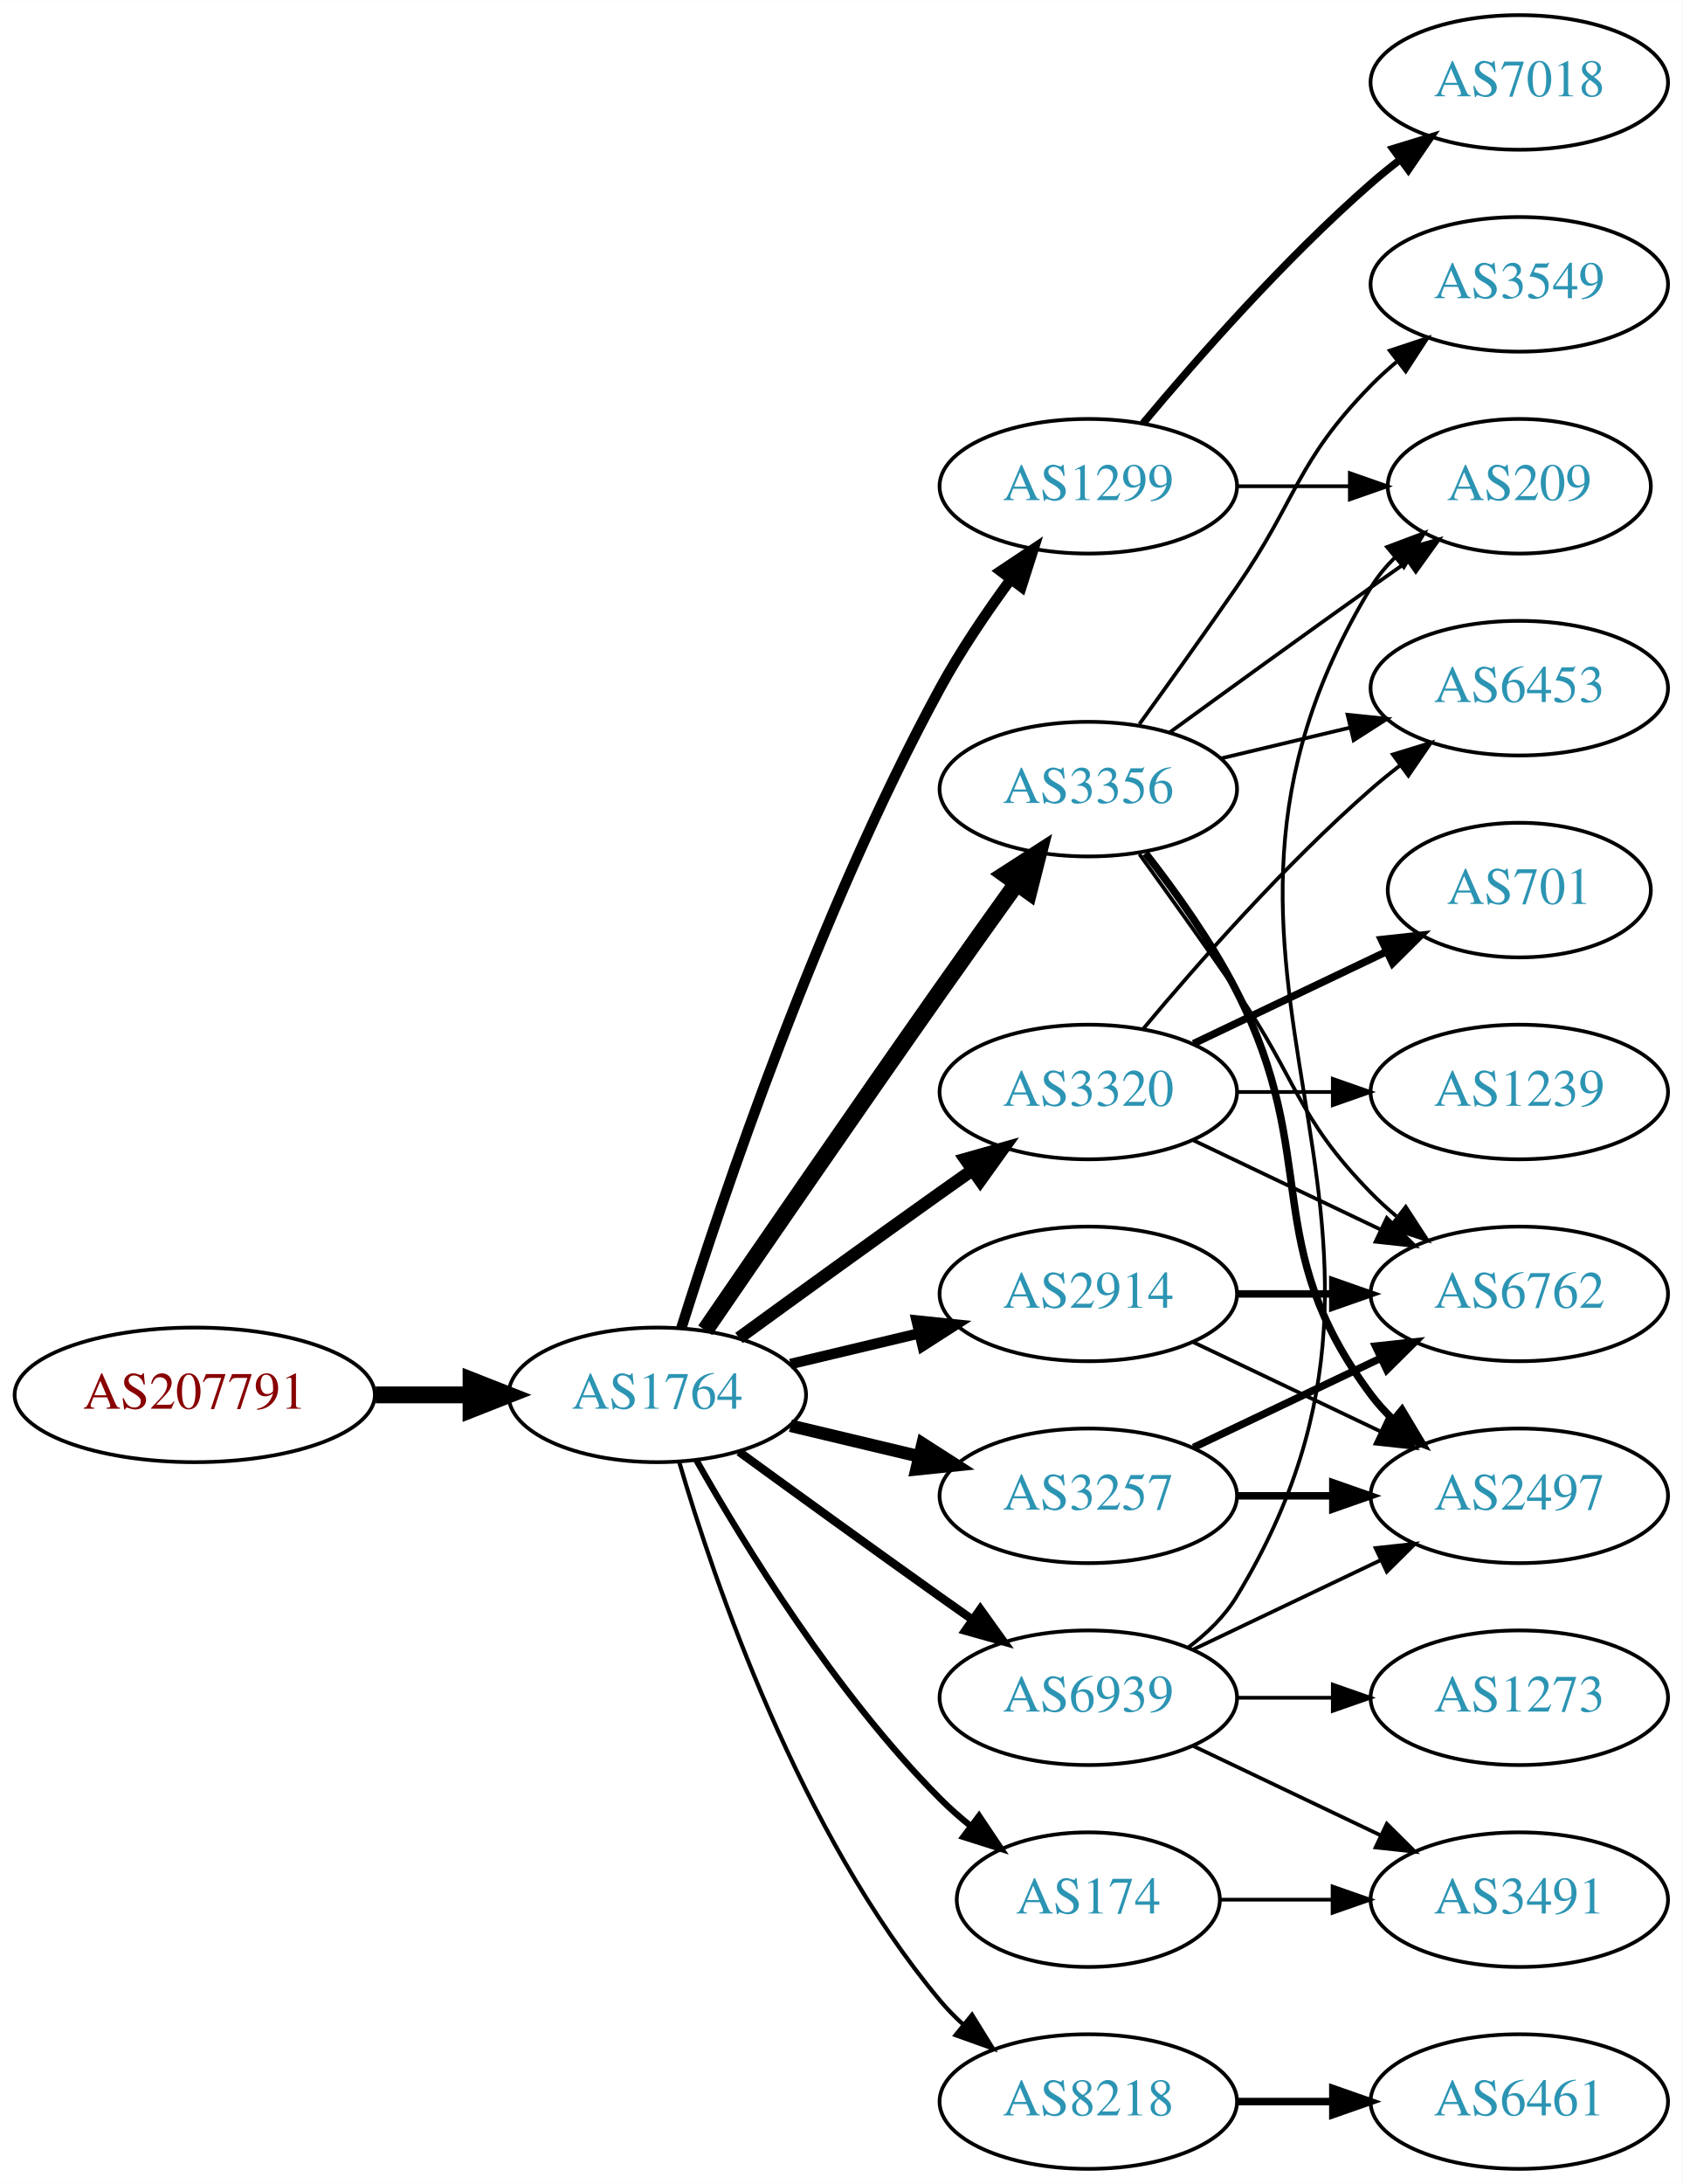
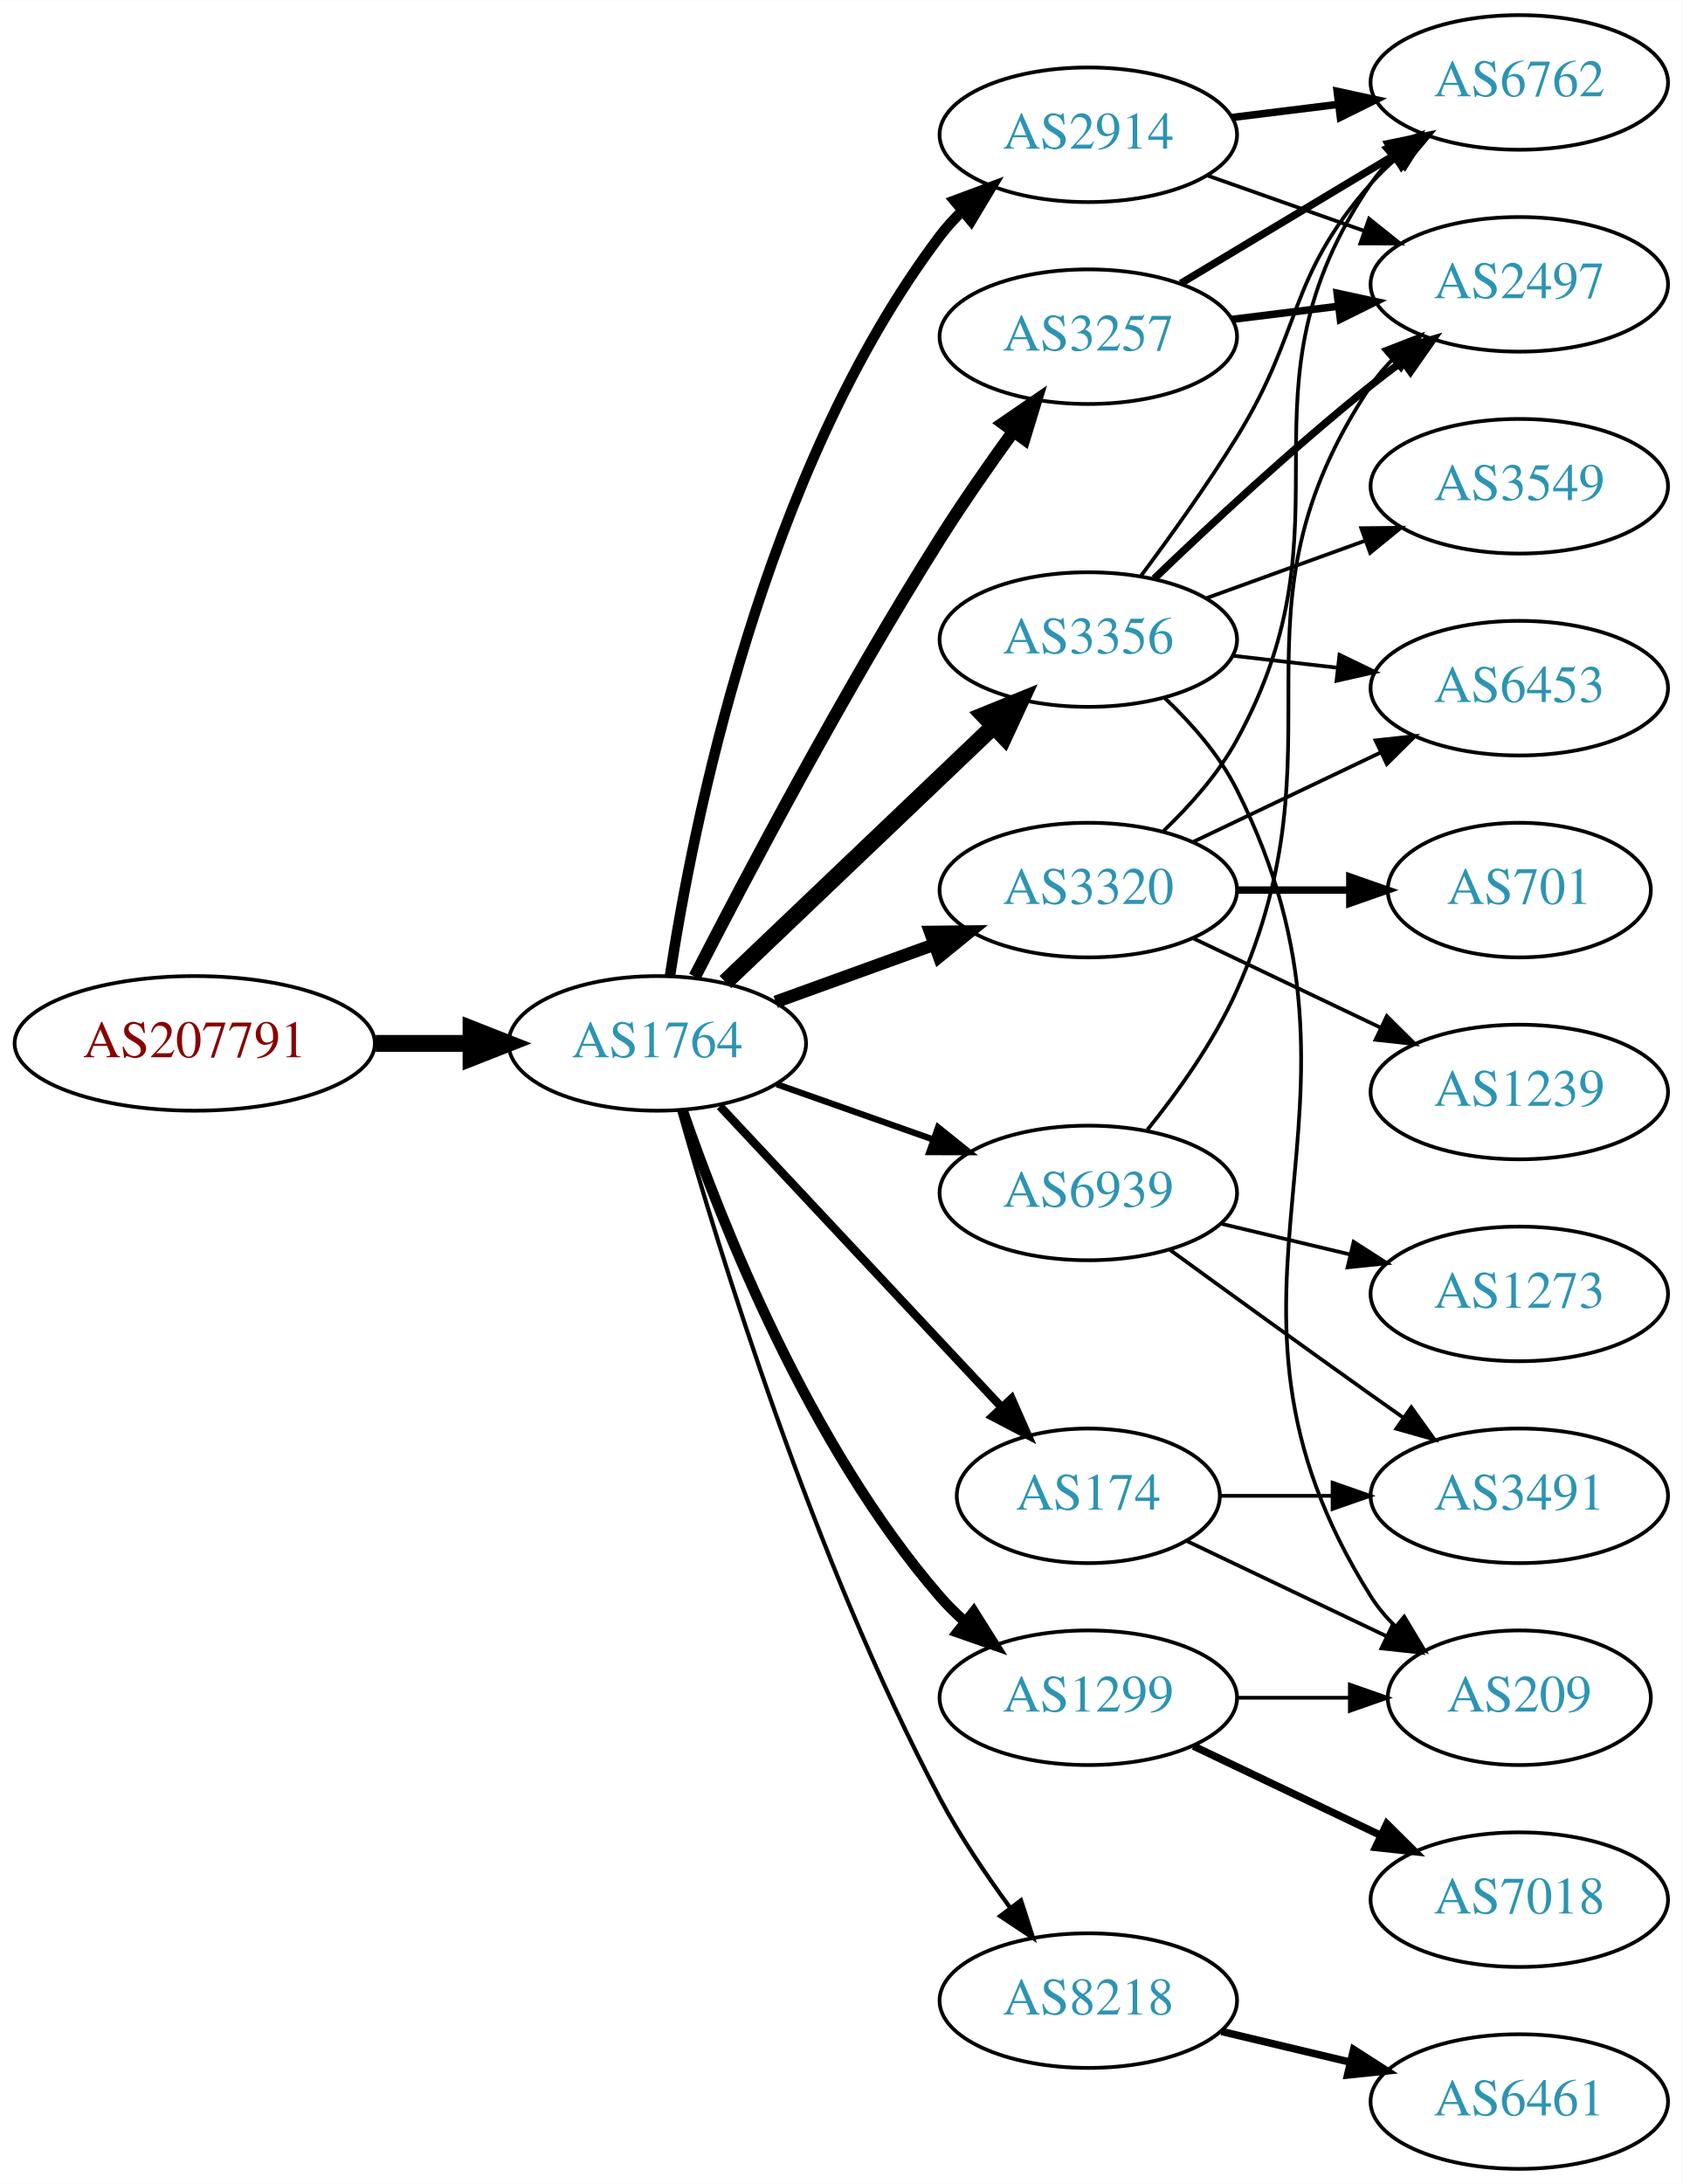
<svg xmlns="http://www.w3.org/2000/svg" xmlns:xlink="http://www.w3.org/1999/xlink" width="450pt" height="584pt" viewBox="0.00 0.00 450.07 584.00">
  <g id="graph0" class="graph" transform="scale(1 1) rotate(0) translate(4 580)">
    <polygon fill="white" stroke="none" points="-4,4 -4,-580 446.07,-580 446.07,4 -4,4" />
    <g id="node1" class="node">
      <g id="a_node1">
        <a xlink:href="/asn/207791" xlink:title="AS207791 ~ NTB SOLUTIONS GmbH [AT]">
-           <ellipse fill="#ffffff" stroke="black" cx="48.096" cy="-207" rx="48.192" ry="18" />
-           <text text-anchor="middle" x="48.096" y="-203.3" font-family="Times,serif" font-size="14.00" fill="#880000">AS207791</text>
+           <ellipse fill="#ffffff" stroke="black" cx="48.096" cy="-301" rx="48.192" ry="18" />
+           <text text-anchor="middle" x="48.096" y="-297.3" font-family="Times,serif" font-size="14.00" fill="#880000">AS207791</text>
        </a>
      </g>
    </g>
    <g id="node2" class="node">
      <g id="a_node2">
        <a xlink:href="/asn/1764" xlink:title="AS1764 ~ NEXTLAYER-AS [AT]">
-           <ellipse fill="#ffffff" stroke="black" cx="171.838" cy="-207" rx="39.794" ry="18" />
-           <text text-anchor="middle" x="171.838" y="-203.3" font-family="Times,serif" font-size="14.00" fill="#2c94b3">AS1764</text>
+           <ellipse fill="#ffffff" stroke="black" cx="171.838" cy="-301" rx="39.794" ry="18" />
+           <text text-anchor="middle" x="171.838" y="-297.3" font-family="Times,serif" font-size="14.00" fill="#2c94b3">AS1764</text>
        </a>
      </g>
    </g>
    <g id="edge1" class="edge">
-       <path fill="none" stroke="black" stroke-width="4.5" d="M96.513,-207C104.867,-207 113.577,-207 121.969,-207" />
-       <polygon fill="black" stroke="black" stroke-width="4.5" points="122.004,-210.938 132.004,-207 122.004,-203.063 122.004,-210.938" />
+       <path fill="none" stroke="black" stroke-width="4.5" d="M96.513,-301C104.867,-301 113.577,-301 121.969,-301" />
+       <polygon fill="black" stroke="black" stroke-width="4.5" points="122.004,-304.938 132.004,-301 122.004,-297.063 122.004,-304.938" />
    </g>
    <g id="node3" class="node">
      <g id="a_node3">
-         <a xlink:href="/asn/1299" xlink:title="AS1299 ~ Telia Carrier [EU]">
-           <ellipse fill="#ffffff" stroke="black" cx="287.131" cy="-450" rx="39.794" ry="18" />
-           <text text-anchor="middle" x="287.131" y="-446.3" font-family="Times,serif" font-size="14.00" fill="#2c94b3">AS1299</text>
+         <a xlink:href="/asn/3356" xlink:title="AS3356 ~ Level 3 Parent, LLC [US]">
+           <ellipse fill="#ffffff" stroke="black" cx="287.131" cy="-409" rx="39.794" ry="18" />
+           <text text-anchor="middle" x="287.131" y="-405.3" font-family="Times,serif" font-size="14.00" fill="#2c94b3">AS3356</text>
        </a>
      </g>
    </g>
    <g id="edge2" class="edge">
-       <path fill="none" stroke="black" stroke-width="2.812" d="M178.259,-224.841C189.03,-259.146 214.921,-336.203 247.484,-396 252.916,-405.974 259.89,-416.269 266.416,-425.16" />
-       <polygon fill="black" stroke="black" stroke-width="2.812" points="263.658,-427.316 272.47,-433.198 269.249,-423.105 263.658,-427.316" />
+       <path fill="none" stroke="black" stroke-width="4.5" d="M190.045,-317.403C209.12,-335.587 240.04,-365.063 261.638,-385.651" />
+       <polygon fill="black" stroke="black" stroke-width="4.5" points="259.178,-388.747 269.133,-392.797 264.612,-383.047 259.178,-388.747" />
    </g>
    <g id="node4" class="node">
      <g id="a_node4">
-         <a xlink:href="/asn/3356" xlink:title="AS3356 ~ Level 3 Parent, LLC [US]">
-           <ellipse fill="#ffffff" stroke="black" cx="287.131" cy="-369" rx="39.794" ry="18" />
-           <text text-anchor="middle" x="287.131" y="-365.3" font-family="Times,serif" font-size="14.00" fill="#2c94b3">AS3356</text>
+         <a xlink:href="/asn/174" xlink:title="AS174 ~ Cogent Communications [US]">
+           <ellipse fill="#ffffff" stroke="black" cx="287.131" cy="-180" rx="35.194" ry="18" />
+           <text text-anchor="middle" x="287.131" y="-176.3" font-family="Times,serif" font-size="14.00" fill="#2c94b3">AS174</text>
        </a>
      </g>
    </g>
    <g id="edge3" class="edge">
-       <path fill="none" stroke="black" stroke-width="4.5" d="M184.645,-224.269C199.288,-245.642 225.062,-283.12 247.484,-315 254.119,-324.433 261.469,-334.739 267.963,-343.795" />
-       <polygon fill="black" stroke="black" stroke-width="4.5" points="264.843,-346.201 273.875,-352.026 271.239,-341.607 264.843,-346.201" />
+       <path fill="none" stroke="black" stroke-width="2.25" d="M188.591,-284.175C208.147,-263.289 241.626,-227.533 263.817,-203.832" />
+       <polygon fill="black" stroke="black" stroke-width="2.25" points="266.594,-205.987 270.874,-196.295 261.484,-201.203 266.594,-205.987" />
    </g>
    <g id="node5" class="node">
      <g id="a_node5">
        <a xlink:href="/asn/3320" xlink:title="AS3320 ~ DTAG [DE]">
-           <ellipse fill="#ffffff" stroke="black" cx="287.131" cy="-288" rx="39.794" ry="18" />
-           <text text-anchor="middle" x="287.131" y="-284.3" font-family="Times,serif" font-size="14.00" fill="#2c94b3">AS3320</text>
+           <ellipse fill="#ffffff" stroke="black" cx="287.131" cy="-342" rx="39.794" ry="18" />
+           <text text-anchor="middle" x="287.131" y="-338.3" font-family="Times,serif" font-size="14.00" fill="#2c94b3">AS3320</text>
        </a>
      </g>
    </g>
    <g id="edge4" class="edge">
-       <path fill="none" stroke="black" stroke-width="3.375" d="M193.686,-222.222C208.62,-233.091 229.234,-248.025 247.484,-261 250.305,-263.005 253.248,-265.085 256.196,-267.159" />
-       <polygon fill="black" stroke="black" stroke-width="3.375" points="254.223,-270.05 264.421,-272.926 258.242,-264.319 254.223,-270.05" />
+       <path fill="none" stroke="black" stroke-width="3.375" d="M203.497,-312.095C216.469,-316.79 231.762,-322.324 245.643,-327.348" />
+       <polygon fill="black" stroke="black" stroke-width="3.375" points="244.853,-330.784 255.448,-330.896 247.236,-324.202 244.853,-330.784" />
    </g>
    <g id="node6" class="node">
      <g id="a_node6">
-         <a xlink:href="/asn/8218" xlink:title="AS8218 ~ legacy Neotelecoms [FR]">
-           <ellipse fill="#ffffff" stroke="black" cx="287.131" cy="-18" rx="39.794" ry="18" />
-           <text text-anchor="middle" x="287.131" y="-14.3" font-family="Times,serif" font-size="14.00" fill="#2c94b3">AS8218</text>
+         <a xlink:href="/asn/3257" xlink:title="AS3257 ~ GTT [DE]">
+           <ellipse fill="#ffffff" stroke="black" cx="287.131" cy="-490" rx="39.794" ry="18" />
+           <text text-anchor="middle" x="287.131" y="-486.3" font-family="Times,serif" font-size="14.00" fill="#2c94b3">AS3257</text>
        </a>
      </g>
    </g>
    <g id="edge5" class="edge">
-       <path fill="none" stroke="black" stroke-width="1.125" d="M177.712,-188.998C187.026,-157.156 209.843,-90.019 247.484,-45 249.355,-42.763 251.453,-40.626 253.679,-38.604" />
-       <polygon fill="black" stroke="black" stroke-width="1.125" points="256.026,-41.208 261.598,-32.196 251.623,-35.766 256.026,-41.208" />
+       <path fill="none" stroke="black" stroke-width="3.375" d="M181.864,-318.852C195.3,-345.055 221.75,-395.237 247.484,-436 253.547,-445.604 260.667,-455.813 267.133,-464.739" />
+       <polygon fill="black" stroke="black" stroke-width="3.375" points="264.339,-466.848 273.075,-472.843 269.984,-462.709 264.339,-466.848" />
    </g>
    <g id="node7" class="node">
      <g id="a_node7">
        <a xlink:href="/asn/2914" xlink:title="AS2914 ~ NTT America, Inc. [US]">
-           <ellipse fill="#ffffff" stroke="black" cx="287.131" cy="-234" rx="39.794" ry="18" />
-           <text text-anchor="middle" x="287.131" y="-230.3" font-family="Times,serif" font-size="14.00" fill="#2c94b3">AS2914</text>
+           <ellipse fill="#ffffff" stroke="black" cx="287.131" cy="-544" rx="39.794" ry="18" />
+           <text text-anchor="middle" x="287.131" y="-540.3" font-family="Times,serif" font-size="14.00" fill="#2c94b3">AS2914</text>
        </a>
      </g>
    </g>
    <g id="edge6" class="edge">
-       <path fill="none" stroke="black" stroke-width="2.812" d="M207.445,-215.248C218.316,-217.838 230.471,-220.735 241.913,-223.462" />
-       <polygon fill="black" stroke="black" stroke-width="2.812" points="241.197,-226.889 251.736,-225.803 242.819,-220.08 241.197,-226.889" />
+       <path fill="none" stroke="black" stroke-width="2.812" d="M175.215,-318.986C181.188,-358.422 199.899,-453.995 247.484,-517 249.242,-519.327 251.258,-521.529 253.428,-523.596" />
+       <polygon fill="black" stroke="black" stroke-width="2.812" points="251.313,-526.389 261.241,-530.088 255.787,-521.005 251.313,-526.389" />
    </g>
    <g id="node8" class="node">
      <g id="a_node8">
-         <a xlink:href="/asn/174" xlink:title="AS174 ~ Cogent Communications [US]">
-           <ellipse fill="#ffffff" stroke="black" cx="287.131" cy="-72" rx="35.194" ry="18" />
-           <text text-anchor="middle" x="287.131" y="-68.3" font-family="Times,serif" font-size="14.00" fill="#2c94b3">AS174</text>
+         <a xlink:href="/asn/8218" xlink:title="AS8218 ~ legacy Neotelecoms [FR]">
+           <ellipse fill="#ffffff" stroke="black" cx="287.131" cy="-45" rx="39.794" ry="18" />
+           <text text-anchor="middle" x="287.131" y="-41.3" font-family="Times,serif" font-size="14.00" fill="#2c94b3">AS8218</text>
        </a>
      </g>
    </g>
    <g id="edge7" class="edge">
-       <path fill="none" stroke="black" stroke-width="1.688" d="M182.298,-189.51C195.08,-166.904 219.512,-127.114 247.484,-99 249.985,-96.487 252.745,-94.052 255.606,-91.739" />
-       <polygon fill="black" stroke="black" stroke-width="1.688" points="257.907,-94.389 263.804,-85.587 253.705,-88.79 257.907,-94.389" />
+       <path fill="none" stroke="black" stroke-width="1.125" d="M177.715,-283.03C187.897,-246.899 213.33,-163.41 247.484,-99 252.805,-88.966 259.754,-78.658 266.29,-69.772" />
+       <polygon fill="black" stroke="black" stroke-width="1.125" points="269.121,-71.831 272.363,-61.745 263.539,-67.608 269.121,-71.831" />
    </g>
    <g id="node9" class="node">
      <g id="a_node9">
-         <a xlink:href="/asn/3257" xlink:title="AS3257 ~ GTT [DE]">
-           <ellipse fill="#ffffff" stroke="black" cx="287.131" cy="-180" rx="39.794" ry="18" />
-           <text text-anchor="middle" x="287.131" y="-176.3" font-family="Times,serif" font-size="14.00" fill="#2c94b3">AS3257</text>
+         <a xlink:href="/asn/1299" xlink:title="AS1299 ~ Telia Carrier [EU]">
+           <ellipse fill="#ffffff" stroke="black" cx="287.131" cy="-126" rx="39.794" ry="18" />
+           <text text-anchor="middle" x="287.131" y="-122.3" font-family="Times,serif" font-size="14.00" fill="#2c94b3">AS1299</text>
        </a>
      </g>
    </g>
    <g id="edge8" class="edge">
-       <path fill="none" stroke="black" stroke-width="3.375" d="M207.445,-198.752C218.316,-196.162 230.471,-193.265 241.913,-190.538" />
-       <polygon fill="black" stroke="black" stroke-width="3.375" points="242.819,-193.92 251.736,-188.197 241.197,-187.111 242.819,-193.92" />
+       <path fill="none" stroke="black" stroke-width="2.812" d="M178.666,-282.928C188.908,-253.249 212.43,-193.45 247.484,-153 249.444,-150.739 251.633,-148.572 253.944,-146.52" />
+       <polygon fill="black" stroke="black" stroke-width="2.812" points="256.479,-148.976 262.125,-140.01 252.121,-143.498 256.479,-148.976" />
    </g>
    <g id="node10" class="node">
      <g id="a_node10">
        <a xlink:href="/asn/6939" xlink:title="AS6939 ~ Hurricane Electric LLC [US]">
-           <ellipse fill="#ffffff" stroke="black" cx="287.131" cy="-126" rx="39.794" ry="18" />
-           <text text-anchor="middle" x="287.131" y="-122.3" font-family="Times,serif" font-size="14.00" fill="#2c94b3">AS6939</text>
+           <ellipse fill="#ffffff" stroke="black" cx="287.131" cy="-261" rx="39.794" ry="18" />
+           <text text-anchor="middle" x="287.131" y="-257.3" font-family="Times,serif" font-size="14.00" fill="#2c94b3">AS6939</text>
        </a>
      </g>
    </g>
    <g id="edge9" class="edge">
-       <path fill="none" stroke="black" stroke-width="2.25" d="M193.686,-191.778C208.62,-180.909 229.234,-165.975 247.484,-153 250.305,-150.995 253.248,-148.915 256.196,-146.841" />
-       <polygon fill="black" stroke="black" stroke-width="2.25" points="258.242,-149.681 264.421,-141.074 254.223,-143.95 258.242,-149.681" />
-     </g>
-     <g id="node15" class="node">
-       <g id="a_node15">
-         <a xlink:href="/asn/209" xlink:title="AS209 ~ CenturyLink Communications, LLC [US]">
-           <ellipse fill="#ffffff" stroke="black" cx="402.424" cy="-450" rx="35.194" ry="18" />
-           <text text-anchor="middle" x="402.424" y="-446.3" font-family="Times,serif" font-size="14.00" fill="#2c94b3">AS209</text>
-         </a>
-       </g>
-     </g>
-     <g id="edge21" class="edge">
-       <path fill="none" stroke="black" d="M326.803,-450C336.508,-450 346.999,-450 356.962,-450" />
-       <polygon fill="black" stroke="black" points="357.098,-453.5 367.098,-450 357.098,-446.5 357.098,-453.5" />
-     </g>
-     <g id="node19" class="node">
-       <g id="a_node19">
-         <a xlink:href="/asn/7018" xlink:title="AS7018 ~ AT&amp;T Services, Inc. [US]">
-           <ellipse fill="#ffffff" stroke="black" cx="402.424" cy="-558" rx="39.794" ry="18" />
-           <text text-anchor="middle" x="402.424" y="-554.3" font-family="Times,serif" font-size="14.00" fill="#2c94b3">AS7018</text>
-         </a>
-       </g>
-     </g>
-     <g id="edge20" class="edge">
-       <path fill="none" stroke="black" stroke-width="2" d="M301.761,-466.817C316.044,-483.929 339.59,-510.745 362.777,-531 365.243,-533.154 367.882,-535.294 370.579,-537.372" />
-       <polygon fill="black" stroke="black" stroke-width="2" points="368.604,-540.264 378.733,-543.37 372.752,-534.625 368.604,-540.264" />
+       <path fill="none" stroke="black" stroke-width="1.688" d="M203.796,-290.07C216.659,-285.528 231.765,-280.195 245.502,-275.345" />
+       <polygon fill="black" stroke="black" stroke-width="1.688" points="246.946,-278.547 255.211,-271.917 244.616,-271.946 246.946,-278.547" />
    </g>
    <g id="node11" class="node">
      <g id="a_node11">
-         <a xlink:href="/asn/3549" xlink:title="AS3549 ~ Level 3 Parent, LLC [US]">
+         <a xlink:href="/asn/2497" xlink:title="AS2497 ~ Internet Initiative Japan Inc. [JP]">
          <ellipse fill="#ffffff" stroke="black" cx="402.424" cy="-504" rx="39.794" ry="18" />
-           <text text-anchor="middle" x="402.424" y="-500.3" font-family="Times,serif" font-size="14.00" fill="#2c94b3">AS3549</text>
-         </a>
-       </g>
-     </g>
-     <g id="edge10" class="edge">
-       <path fill="none" stroke="black" d="M300.81,-386.406C308.426,-396.937 318.258,-410.67 326.777,-423 343.173,-446.731 342.605,-456.383 362.777,-477 364.87,-479.139 367.154,-481.218 369.53,-483.21" />
-       <polygon fill="black" stroke="black" points="367.774,-486.275 377.83,-489.611 372.049,-480.732 367.774,-486.275" />
+           <text text-anchor="middle" x="402.424" y="-500.3" font-family="Times,serif" font-size="14.00" fill="#2c94b3">AS2497</text>
+         </a>
+       </g>
+     </g>
+     <g id="edge16" class="edge">
+       <path fill="none" stroke="black" stroke-width="2" d="M304.775,-425.312C319.55,-439.51 341.963,-460.363 362.777,-477 365.481,-479.161 368.345,-481.344 371.244,-483.484" />
+       <polygon fill="black" stroke="black" stroke-width="2" points="369.235,-486.35 379.398,-489.344 373.32,-480.666 369.235,-486.35" />
    </g>
    <g id="node12" class="node">
      <g id="a_node12">
        <a xlink:href="/asn/6762" xlink:title="AS6762 ~ TELECOM ITALIA SPARKLE S.p.A. [IT]">
-           <ellipse fill="#ffffff" stroke="black" cx="402.424" cy="-234" rx="39.794" ry="18" />
-           <text text-anchor="middle" x="402.424" y="-230.3" font-family="Times,serif" font-size="14.00" fill="#2c94b3">AS6762</text>
-         </a>
-       </g>
-     </g>
-     <g id="edge11" class="edge">
-       <path fill="none" stroke="black" d="M300.81,-351.594C308.426,-341.063 318.258,-327.33 326.777,-315 343.173,-291.269 342.605,-281.617 362.777,-261 364.87,-258.861 367.154,-256.782 369.53,-254.79" />
-       <polygon fill="black" stroke="black" points="372.049,-257.268 377.83,-248.389 367.774,-251.725 372.049,-257.268" />
+           <ellipse fill="#ffffff" stroke="black" cx="402.424" cy="-558" rx="39.794" ry="18" />
+           <text text-anchor="middle" x="402.424" y="-554.3" font-family="Times,serif" font-size="14.00" fill="#2c94b3">AS6762</text>
+         </a>
+       </g>
+     </g>
+     <g id="edge17" class="edge">
+       <path fill="none" stroke="black" d="M301.271,-426.105C309.05,-436.529 318.892,-450.255 326.777,-463 344.769,-492.081 340.128,-505.38 362.777,-531 364.759,-533.242 366.964,-535.394 369.286,-537.437" />
+       <polygon fill="black" stroke="black" points="367.474,-540.466 377.487,-543.929 371.819,-534.978 367.474,-540.466" />
    </g>
    <g id="node13" class="node">
      <g id="a_node13">
        <a xlink:href="/asn/6453" xlink:title="AS6453 ~ TATA COMMUNICATIONS (AMERICA) INC [US]">
          <ellipse fill="#ffffff" stroke="black" cx="402.424" cy="-396" rx="39.794" ry="18" />
          <text text-anchor="middle" x="402.424" y="-392.3" font-family="Times,serif" font-size="14.00" fill="#2c94b3">AS6453</text>
        </a>
      </g>
    </g>
-     <g id="edge12" class="edge">
-       <path fill="none" stroke="black" d="M322.738,-377.248C333.609,-379.838 345.764,-382.735 357.206,-385.462" />
-       <polygon fill="black" stroke="black" points="356.49,-388.889 367.029,-387.803 358.112,-382.08 356.49,-388.889" />
+     <g id="edge14" class="edge">
+       <path fill="none" stroke="black" d="M325.856,-404.671C334.837,-403.641 344.536,-402.528 353.893,-401.454" />
+       <polygon fill="black" stroke="black" points="354.328,-404.927 363.864,-400.31 353.53,-397.973 354.328,-404.927" />
    </g>
    <g id="node14" class="node">
      <g id="a_node14">
-         <a xlink:href="/asn/2497" xlink:title="AS2497 ~ Internet Initiative Japan Inc. [JP]">
+         <a xlink:href="/asn/3549" xlink:title="AS3549 ~ Level 3 Parent, LLC [US]">
+           <ellipse fill="#ffffff" stroke="black" cx="402.424" cy="-450" rx="39.794" ry="18" />
+           <text text-anchor="middle" x="402.424" y="-446.3" font-family="Times,serif" font-size="14.00" fill="#2c94b3">AS3549</text>
+         </a>
+       </g>
+     </g>
+     <g id="edge15" class="edge">
+       <path fill="none" stroke="black" d="M318.79,-420.095C331.762,-424.79 347.055,-430.324 360.936,-435.348" />
+       <polygon fill="black" stroke="black" points="360.146,-438.784 370.741,-438.896 362.529,-432.202 360.146,-438.784" />
+     </g>
+     <g id="node15" class="node">
+       <g id="a_node15">
+         <a xlink:href="/asn/209" xlink:title="AS209 ~ CenturyLink Communications, LLC [US]">
+           <ellipse fill="#ffffff" stroke="black" cx="402.424" cy="-126" rx="35.194" ry="18" />
+           <text text-anchor="middle" x="402.424" y="-122.3" font-family="Times,serif" font-size="14.00" fill="#2c94b3">AS209</text>
+         </a>
+       </g>
+     </g>
+     <g id="edge18" class="edge">
+       <path fill="none" stroke="black" d="M307.644,-393.31C314.755,-386.57 322.172,-378.141 326.777,-369 370.565,-282.082 310.828,-235.3 362.777,-153 364.569,-150.162 366.777,-147.541 369.224,-145.14" />
+       <polygon fill="black" stroke="black" points="371.642,-147.681 377.098,-138.598 367.169,-142.296 371.642,-147.681" />
+     </g>
+     <g id="edge21" class="edge">
+       <path fill="none" stroke="black" d="M313.556,-167.881C329.299,-160.378 349.721,-150.644 366.914,-142.449" />
+       <polygon fill="black" stroke="black" points="368.562,-145.54 376.084,-138.078 365.551,-139.221 368.562,-145.54" />
+     </g>
+     <g id="node17" class="node">
+       <g id="a_node17">
+         <a xlink:href="/asn/3491" xlink:title="AS3491 ~ PCCW Global, Inc. [US]">
          <ellipse fill="#ffffff" stroke="black" cx="402.424" cy="-180" rx="39.794" ry="18" />
-           <text text-anchor="middle" x="402.424" y="-176.3" font-family="Times,serif" font-size="14.00" fill="#2c94b3">AS2497</text>
-         </a>
-       </g>
-     </g>
-     <g id="edge13" class="edge">
-       <path fill="none" stroke="black" stroke-width="2" d="M302.427,-351.86C310.414,-341.647 320.075,-328.147 326.777,-315 349.758,-269.923 332.506,-247.542 362.777,-207 364.522,-204.664 366.529,-202.455 368.693,-200.383" />
-       <polygon fill="black" stroke="black" stroke-width="2" points="371.052,-202.973 376.493,-193.882 366.57,-197.595 371.052,-202.973" />
-     </g>
-     <g id="edge14" class="edge">
-       <path fill="none" stroke="black" d="M308.979,-384.222C323.913,-395.091 344.527,-410.025 362.777,-423 365.988,-425.282 369.357,-427.661 372.711,-430.018" />
-       <polygon fill="black" stroke="black" points="370.723,-432.899 380.922,-435.77 374.74,-427.166 370.723,-432.899" />
-     </g>
-     <g id="edge16" class="edge">
-       <path fill="none" stroke="black" d="M315.267,-275.066C330.261,-267.919 349.082,-258.948 365.306,-251.215" />
-       <polygon fill="black" stroke="black" points="366.988,-254.291 374.509,-246.829 363.976,-247.972 366.988,-254.291" />
-     </g>
-     <g id="edge18" class="edge">
-       <path fill="none" stroke="black" d="M301.761,-304.817C316.044,-321.929 339.59,-348.745 362.777,-369 365.243,-371.154 367.882,-373.294 370.579,-375.372" />
-       <polygon fill="black" stroke="black" points="368.604,-378.264 378.733,-381.37 372.752,-372.625 368.604,-378.264" />
-     </g>
-     <g id="node16" class="node">
-       <g id="a_node16">
+           <text text-anchor="middle" x="402.424" y="-176.3" font-family="Times,serif" font-size="14.00" fill="#2c94b3">AS3491</text>
+         </a>
+       </g>
+     </g>
+     <g id="edge20" class="edge">
+       <path fill="none" stroke="black" d="M322.43,-180C331.807,-180 342.158,-180 352.192,-180" />
+       <polygon fill="black" stroke="black" points="352.481,-183.5 362.481,-180 352.481,-176.5 352.481,-183.5" />
+     </g>
+     <g id="edge24" class="edge">
+       <path fill="none" stroke="black" d="M307.308,-357.867C314.373,-364.631 321.847,-373.03 326.777,-382 359.597,-441.702 324.364,-474.734 362.777,-531 364.421,-533.408 366.356,-535.669 368.469,-537.777" />
+       <polygon fill="black" stroke="black" points="366.294,-540.522 376.175,-544.345 370.835,-535.195 366.294,-540.522" />
+     </g>
+     <g id="edge27" class="edge">
+       <path fill="none" stroke="black" d="M315.267,-354.934C330.261,-362.081 349.082,-371.052 365.306,-378.785" />
+       <polygon fill="black" stroke="black" points="363.976,-382.028 374.509,-383.171 366.988,-375.709 363.976,-382.028" />
+     </g>
+     <g id="node19" class="node">
+       <g id="a_node19">
        <a xlink:href="/asn/1239" xlink:title="AS1239 ~ Sprint [US]">
          <ellipse fill="#ffffff" stroke="black" cx="402.424" cy="-288" rx="39.794" ry="18" />
          <text text-anchor="middle" x="402.424" y="-284.3" font-family="Times,serif" font-size="14.00" fill="#2c94b3">AS1239</text>
        </a>
      </g>
    </g>
-     <g id="edge15" class="edge">
-       <path fill="none" stroke="black" d="M326.803,-288C335.006,-288 343.77,-288 352.302,-288" />
-       <polygon fill="black" stroke="black" points="352.541,-291.5 362.541,-288 352.541,-284.5 352.541,-291.5" />
-     </g>
-     <g id="node17" class="node">
-       <g id="a_node17">
+     <g id="edge25" class="edge">
+       <path fill="none" stroke="black" d="M315.267,-329.066C330.261,-321.919 349.082,-312.948 365.306,-305.215" />
+       <polygon fill="black" stroke="black" points="366.988,-308.291 374.509,-300.829 363.976,-301.972 366.988,-308.291" />
+     </g>
+     <g id="node20" class="node">
+       <g id="a_node20">
        <a xlink:href="/asn/701" xlink:title="AS701 ~ UUNET [US]">
          <ellipse fill="#ffffff" stroke="black" cx="402.424" cy="-342" rx="35.194" ry="18" />
          <text text-anchor="middle" x="402.424" y="-338.3" font-family="Times,serif" font-size="14.00" fill="#2c94b3">AS701</text>
        </a>
      </g>
    </g>
-     <g id="edge17" class="edge">
-       <path fill="none" stroke="black" stroke-width="2" d="M315.267,-300.934C330.699,-308.29 350.185,-317.577 366.72,-325.459" />
-       <polygon fill="black" stroke="black" stroke-width="2" points="365.529,-328.768 376.062,-329.911 368.54,-322.449 365.529,-328.768" />
-     </g>
-     <g id="node18" class="node">
-       <g id="a_node18">
+     <g id="edge26" class="edge">
+       <path fill="none" stroke="black" stroke-width="2" d="M326.803,-342C336.508,-342 346.999,-342 356.962,-342" />
+       <polygon fill="black" stroke="black" stroke-width="2" points="357.098,-345.5 367.098,-342 357.098,-338.5 357.098,-345.5" />
+     </g>
+     <g id="edge10" class="edge">
+       <path fill="none" stroke="black" stroke-width="2" d="M325.541,-494.623C334.629,-495.746 344.466,-496.962 353.951,-498.134" />
+       <polygon fill="black" stroke="black" stroke-width="2" points="353.699,-501.629 364.053,-499.382 354.558,-494.682 353.699,-501.629" />
+     </g>
+     <g id="edge11" class="edge">
+       <path fill="none" stroke="black" stroke-width="2" d="M311.881,-504.255C328.497,-514.229 350.894,-527.671 369.13,-538.617" />
+       <polygon fill="black" stroke="black" stroke-width="2" points="367.33,-541.618 377.705,-543.764 370.932,-535.616 367.33,-541.618" />
+     </g>
+     <g id="edge13" class="edge">
+       <path fill="none" stroke="black" d="M319.089,-533.07C331.952,-528.528 347.058,-523.195 360.795,-518.345" />
+       <polygon fill="black" stroke="black" points="362.239,-521.547 370.504,-514.917 359.909,-514.946 362.239,-521.547" />
+     </g>
+     <g id="edge12" class="edge">
+       <path fill="none" stroke="black" stroke-width="2" d="M325.541,-548.623C334.629,-549.746 344.466,-550.962 353.951,-552.134" />
+       <polygon fill="black" stroke="black" stroke-width="2" points="353.699,-555.629 364.053,-553.382 354.558,-548.682 353.699,-555.629" />
+     </g>
+     <g id="node16" class="node">
+       <g id="a_node16">
        <a xlink:href="/asn/6461" xlink:title="AS6461 ~ Zayo Bandwidth [US]">
          <ellipse fill="#ffffff" stroke="black" cx="402.424" cy="-18" rx="39.794" ry="18" />
          <text text-anchor="middle" x="402.424" y="-14.3" font-family="Times,serif" font-size="14.00" fill="#2c94b3">AS6461</text>
        </a>
      </g>
    </g>
    <g id="edge19" class="edge">
-       <path fill="none" stroke="black" stroke-width="2" d="M326.803,-18C335.006,-18 343.77,-18 352.302,-18" />
-       <polygon fill="black" stroke="black" stroke-width="2" points="352.541,-21.5 362.541,-18 352.541,-14.5 352.541,-21.5" />
-     </g>
-     <g id="edge24" class="edge">
-       <path fill="none" stroke="black" stroke-width="2" d="M326.803,-234C335.006,-234 343.77,-234 352.302,-234" />
-       <polygon fill="black" stroke="black" stroke-width="2" points="352.541,-237.5 362.541,-234 352.541,-230.5 352.541,-237.5" />
-     </g>
-     <g id="edge25" class="edge">
-       <path fill="none" stroke="black" d="M315.267,-221.066C330.261,-213.919 349.082,-204.948 365.306,-197.215" />
-       <polygon fill="black" stroke="black" points="366.988,-200.291 374.509,-192.829 363.976,-193.972 366.988,-200.291" />
-     </g>
-     <g id="node20" class="node">
-       <g id="a_node20">
-         <a xlink:href="/asn/3491" xlink:title="AS3491 ~ PCCW Global, Inc. [US]">
+       <path fill="none" stroke="black" stroke-width="2" d="M322.738,-36.752C333.609,-34.162 345.764,-31.265 357.206,-28.538" />
+       <polygon fill="black" stroke="black" stroke-width="2" points="358.112,-31.92 367.029,-26.197 356.49,-25.111 358.112,-31.92" />
+     </g>
+     <g id="edge23" class="edge">
+       <path fill="none" stroke="black" d="M326.803,-126C336.508,-126 346.999,-126 356.962,-126" />
+       <polygon fill="black" stroke="black" points="357.098,-129.5 367.098,-126 357.098,-122.5 357.098,-129.5" />
+     </g>
+     <g id="node18" class="node">
+       <g id="a_node18">
+         <a xlink:href="/asn/7018" xlink:title="AS7018 ~ AT&amp;T Services, Inc. [US]">
          <ellipse fill="#ffffff" stroke="black" cx="402.424" cy="-72" rx="39.794" ry="18" />
-           <text text-anchor="middle" x="402.424" y="-68.3" font-family="Times,serif" font-size="14.00" fill="#2c94b3">AS3491</text>
-         </a>
-       </g>
-     </g>
-     <g id="edge26" class="edge">
-       <path fill="none" stroke="black" d="M322.43,-72C331.807,-72 342.158,-72 352.192,-72" />
-       <polygon fill="black" stroke="black" points="352.481,-75.5 362.481,-72 352.481,-68.5 352.481,-75.5" />
-     </g>
-     <g id="edge23" class="edge">
-       <path fill="none" stroke="black" stroke-width="2" d="M315.267,-192.934C330.261,-200.081 349.082,-209.052 365.306,-216.785" />
-       <polygon fill="black" stroke="black" stroke-width="2" points="363.976,-220.028 374.509,-221.171 366.988,-213.709 363.976,-220.028" />
+           <text text-anchor="middle" x="402.424" y="-68.3" font-family="Times,serif" font-size="14.00" fill="#2c94b3">AS7018</text>
+         </a>
+       </g>
    </g>
    <g id="edge22" class="edge">
-       <path fill="none" stroke="black" stroke-width="2" d="M326.803,-180C335.006,-180 343.77,-180 352.302,-180" />
-       <polygon fill="black" stroke="black" stroke-width="2" points="352.541,-183.5 362.541,-180 352.541,-176.5 352.541,-183.5" />
+       <path fill="none" stroke="black" stroke-width="2" d="M315.267,-113.066C330.261,-105.919 349.082,-96.948 365.306,-89.215" />
+       <polygon fill="black" stroke="black" stroke-width="2" points="366.988,-92.291 374.509,-84.829 363.976,-85.972 366.988,-92.291" />
+     </g>
+     <g id="edge28" class="edge">
+       <path fill="none" stroke="black" d="M302.942,-277.894C311.1,-288.025 320.761,-301.525 326.777,-315 356.847,-382.349 321.753,-415.706 362.777,-477 364.399,-479.423 366.318,-481.695 368.42,-483.81" />
+       <polygon fill="black" stroke="black" points="366.233,-486.546 376.105,-490.393 370.787,-481.229 366.233,-486.546" />
    </g>
    <g id="edge30" class="edge">
-       <path fill="none" stroke="black" d="M315.267,-138.934C330.261,-146.081 349.082,-155.052 365.306,-162.785" />
-       <polygon fill="black" stroke="black" points="363.976,-166.028 374.509,-167.171 366.988,-159.709 363.976,-166.028" />
-     </g>
-     <g id="edge28" class="edge">
-       <path fill="none" stroke="black" d="M313.785,-139.393C318.823,-143.148 323.543,-147.686 326.777,-153 389.721,-256.412 299.834,-319.588 362.777,-423 364.522,-425.866 366.699,-428.507 369.126,-430.921" />
-       <polygon fill="black" stroke="black" points="367.053,-433.75 376.969,-437.481 371.544,-428.381 367.053,-433.75" />
-     </g>
-     <g id="edge29" class="edge">
-       <path fill="none" stroke="black" d="M315.267,-113.066C330.261,-105.919 349.082,-96.948 365.306,-89.215" />
-       <polygon fill="black" stroke="black" points="366.988,-92.291 374.509,-84.829 363.976,-85.972 366.988,-92.291" />
+       <path fill="none" stroke="black" d="M308.979,-245.778C323.913,-234.909 344.527,-219.975 362.777,-207 365.598,-204.995 368.541,-202.915 371.489,-200.841" />
+       <polygon fill="black" stroke="black" points="373.535,-203.681 379.714,-195.074 369.516,-197.95 373.535,-203.681" />
    </g>
    <g id="node21" class="node">
      <g id="a_node21">
        <a xlink:href="/asn/1273" xlink:title="AS1273 ~ Vodafone Group PLC [EU]">
-           <ellipse fill="#ffffff" stroke="black" cx="402.424" cy="-126" rx="39.794" ry="18" />
-           <text text-anchor="middle" x="402.424" y="-122.3" font-family="Times,serif" font-size="14.00" fill="#2c94b3">AS1273</text>
-         </a>
-       </g>
-     </g>
-     <g id="edge27" class="edge">
-       <path fill="none" stroke="black" d="M326.803,-126C335.006,-126 343.77,-126 352.302,-126" />
-       <polygon fill="black" stroke="black" points="352.541,-129.5 362.541,-126 352.541,-122.5 352.541,-129.5" />
+           <ellipse fill="#ffffff" stroke="black" cx="402.424" cy="-234" rx="39.794" ry="18" />
+           <text text-anchor="middle" x="402.424" y="-230.3" font-family="Times,serif" font-size="14.00" fill="#2c94b3">AS1273</text>
+         </a>
+       </g>
+     </g>
+     <g id="edge29" class="edge">
+       <path fill="none" stroke="black" d="M322.738,-252.752C333.609,-250.162 345.764,-247.265 357.206,-244.538" />
+       <polygon fill="black" stroke="black" points="358.112,-247.92 367.029,-242.197 356.49,-241.111 358.112,-247.92" />
    </g>
  </g>
</svg>
